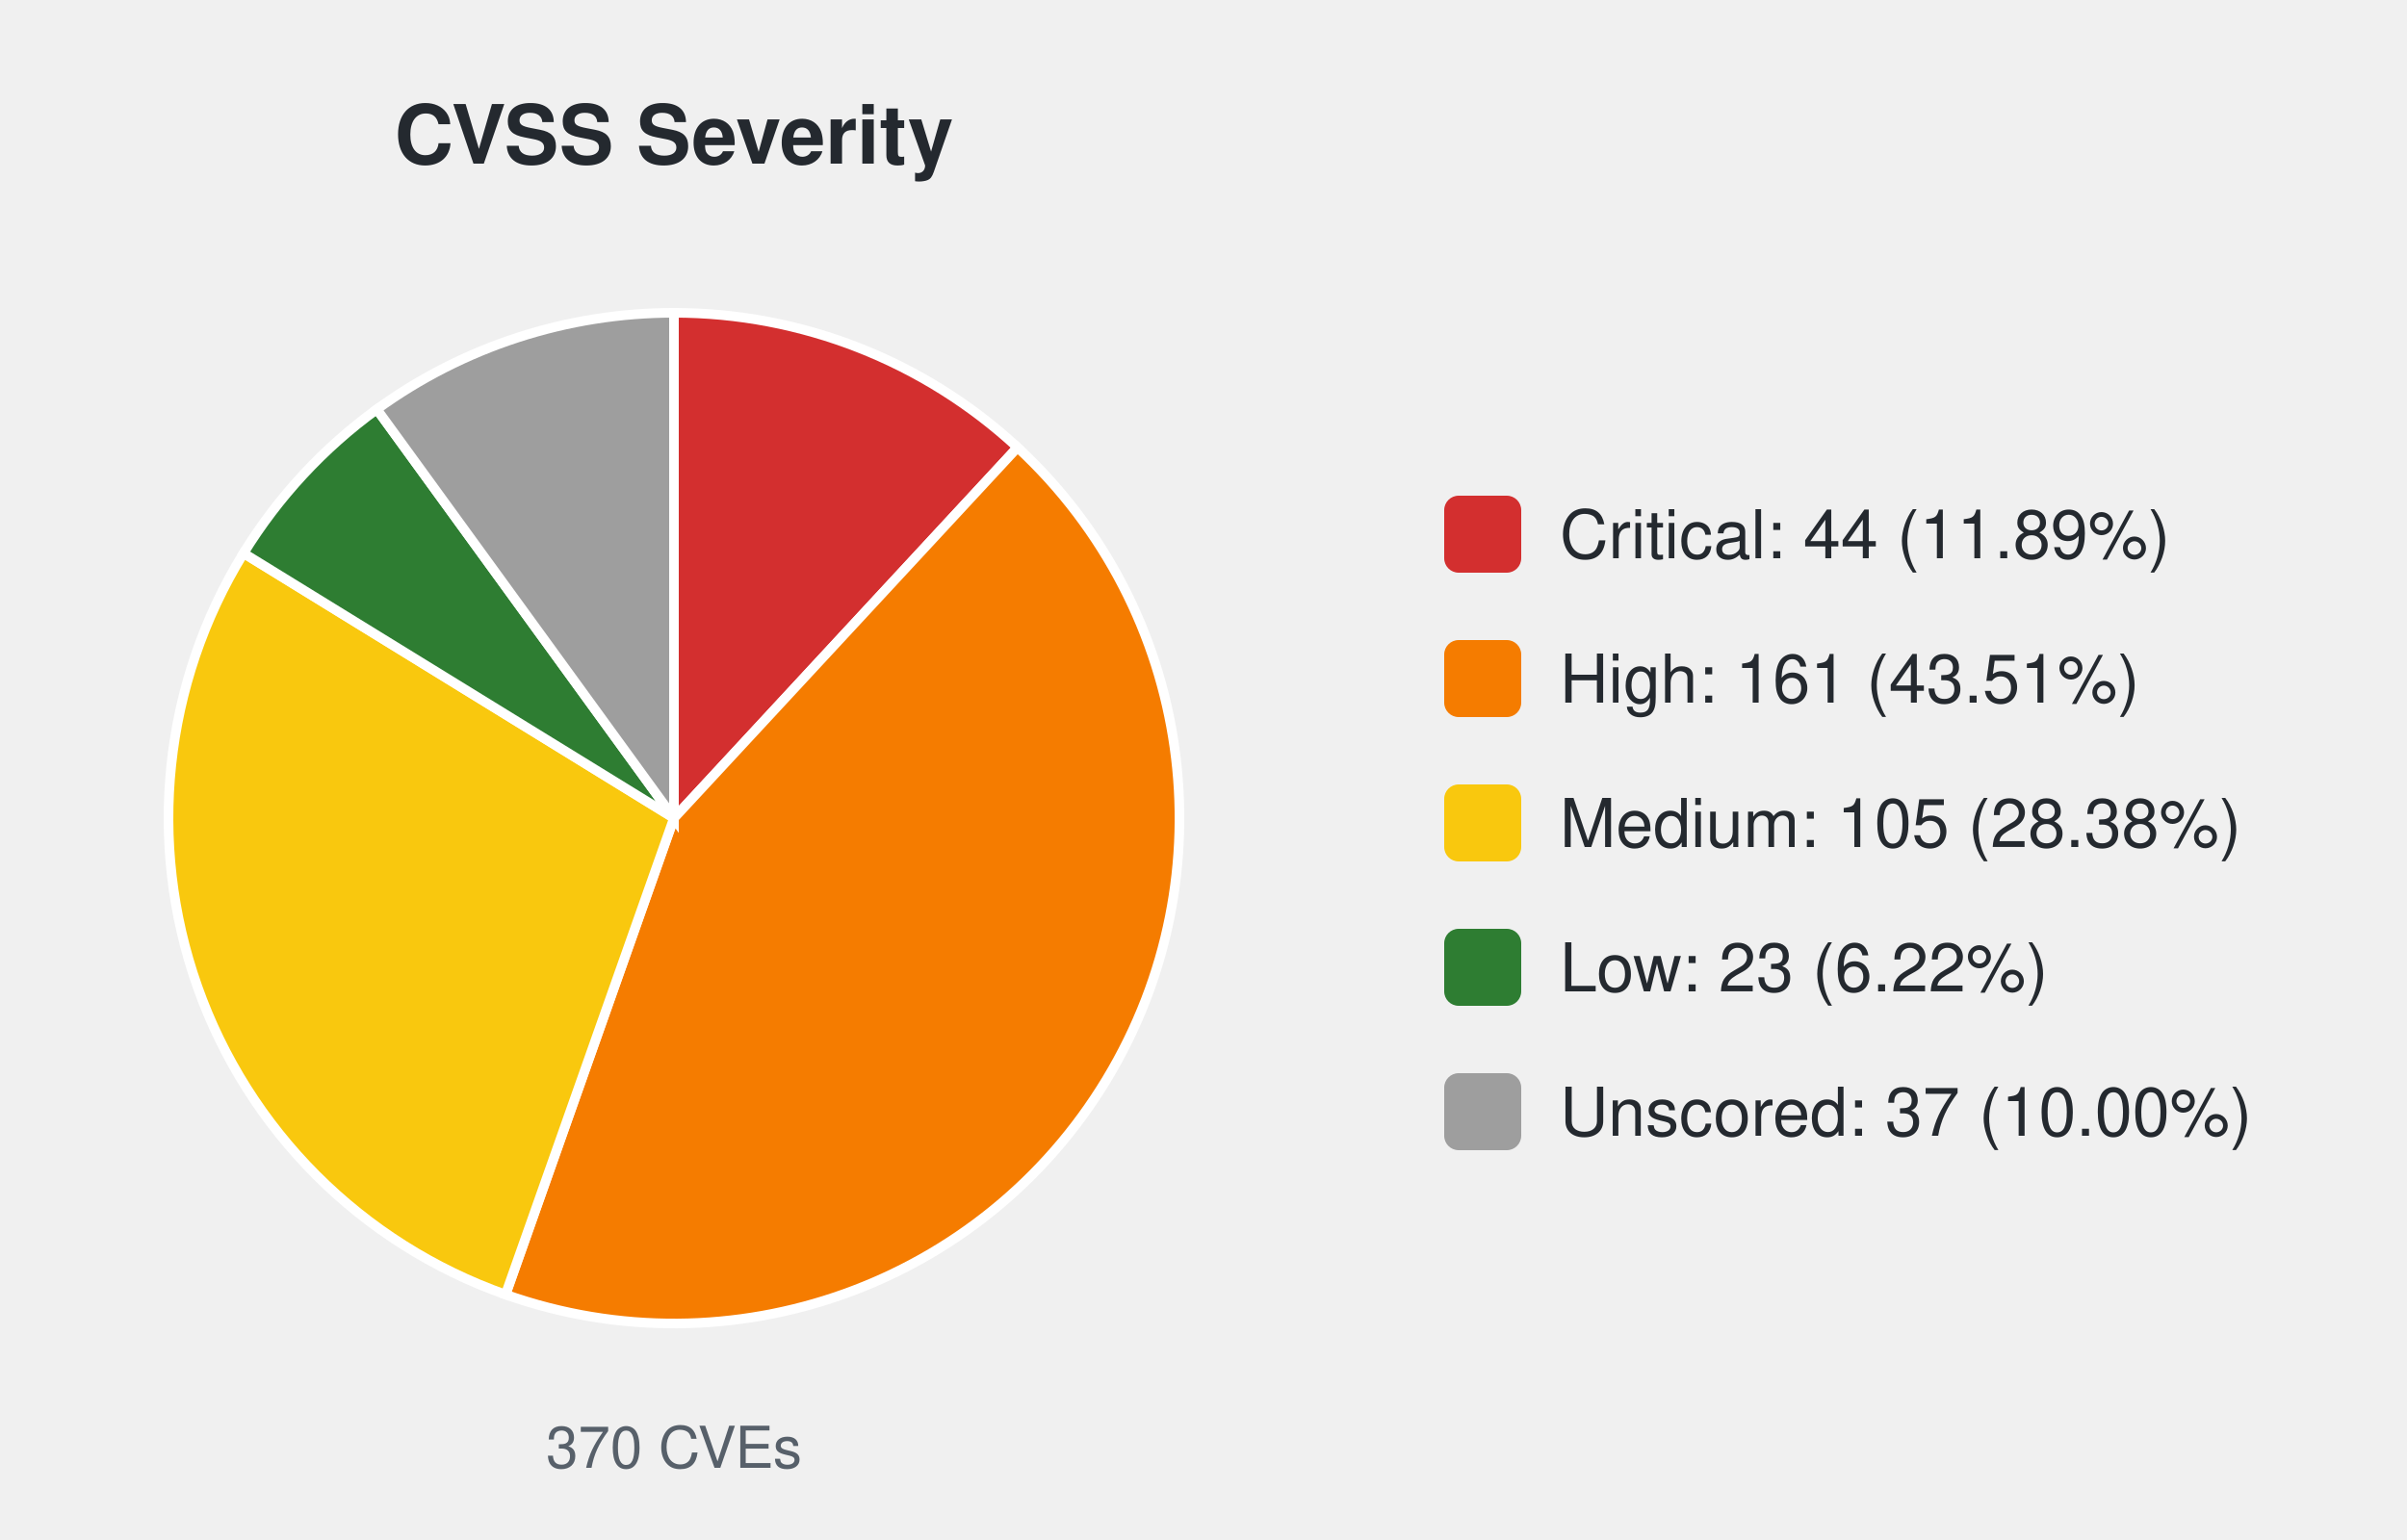
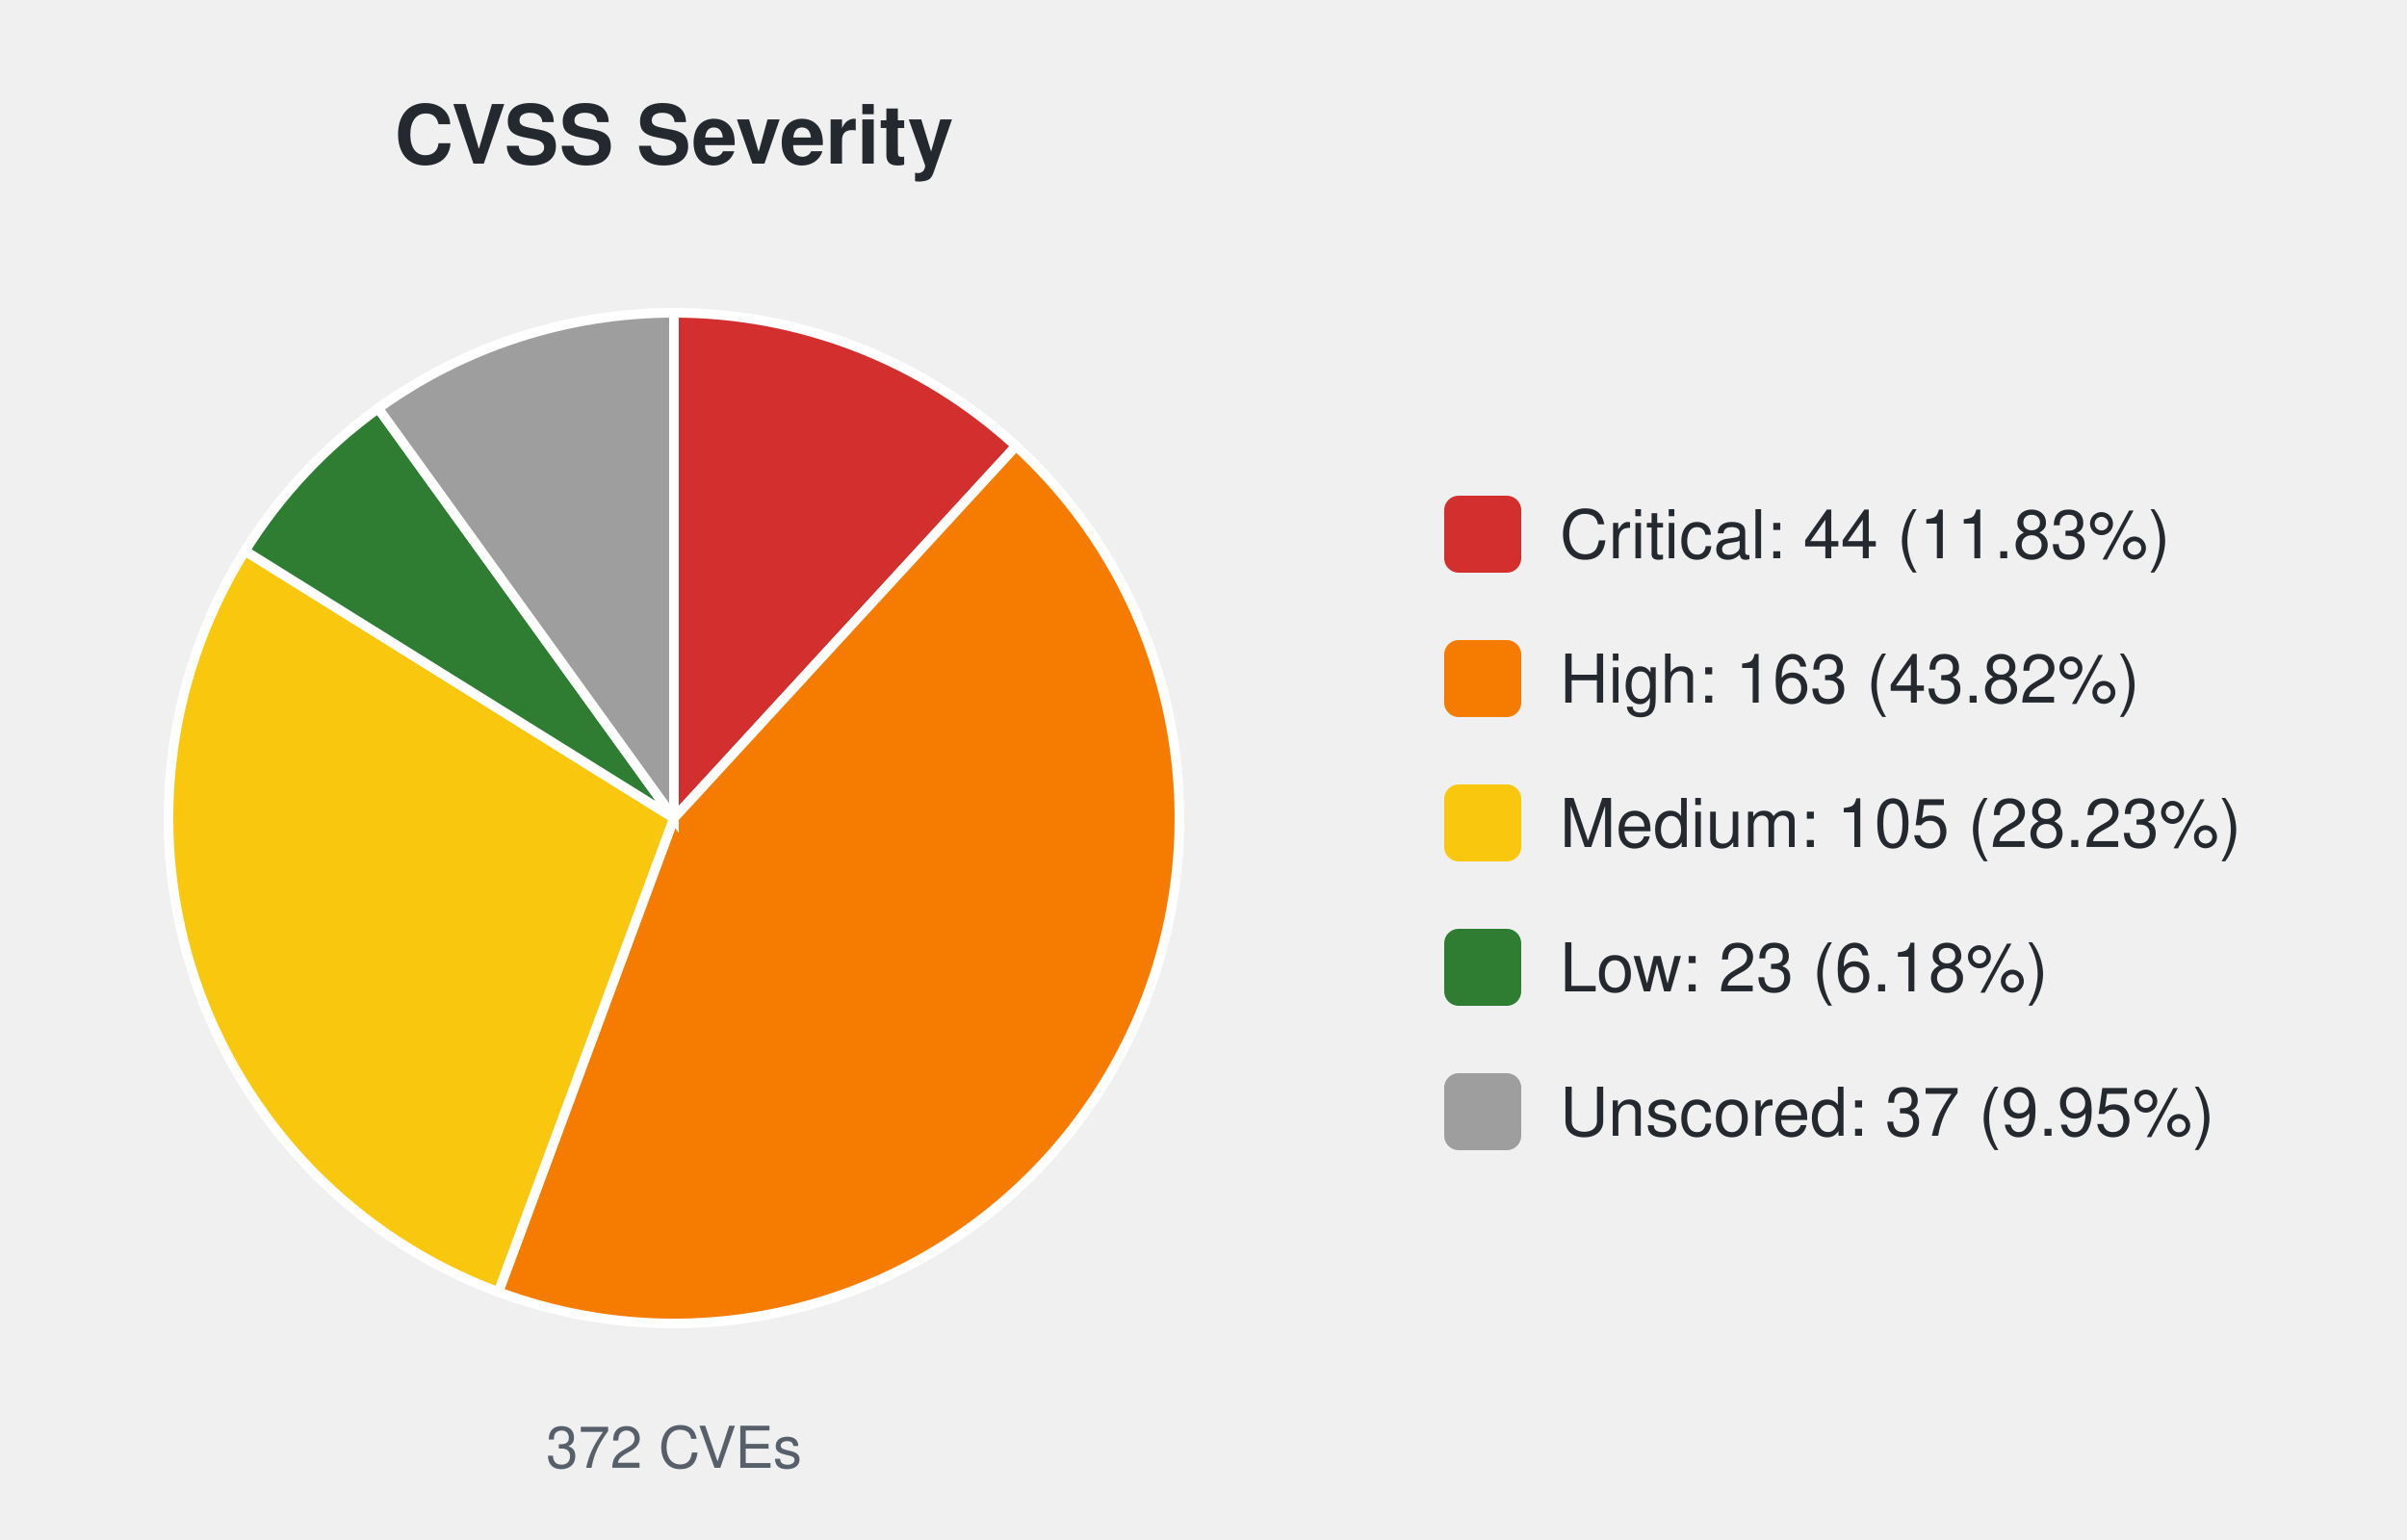
<svg xmlns="http://www.w3.org/2000/svg" width="500" height="320" viewBox="0 0 500 320" font-family="-apple-system,Segoe UI,Helvetica,Arial,sans-serif">
  <text x="140.0" y="34" font-size="17" font-weight="600" text-anchor="middle" fill="#24292f">CVSS Severity</text>
-   <path d="M140.00,170.00 L140.00,65.00 A105.0,105.0 0 0 1 211.36,92.97 Z" fill="#d32f2f" stroke="#ffffff" stroke-width="2" />
-   <path d="M140.00,170.00 L211.36,92.97 A105.0,105.0 0 0 1 105.02,269.00 Z" fill="#f57c00" stroke="#ffffff" stroke-width="2" />
-   <path d="M140.00,170.00 L105.02,269.00 A105.0,105.0 0 0 1 50.59,114.95 Z" fill="#f9c80e" stroke="#ffffff" stroke-width="2" />
-   <path d="M140.00,170.00 L50.59,114.95 A105.0,105.0 0 0 1 78.28,85.05 Z" fill="#2e7d32" stroke="#ffffff" stroke-width="2" />
-   <path d="M140.00,170.00 L78.28,85.05 A105.0,105.0 0 0 1 140.00,65.00 Z" fill="#9e9e9e" stroke="#ffffff" stroke-width="2" />
-   <text x="140.0" y="305" font-size="12" text-anchor="middle" fill="#57606a">370 CVEs</text>
+   <path d="M140.00,170.00 L140.00,65.00 A105.0,105.0 0 0 1 211.05,92.69 Z" fill="#d32f2f" stroke="#ffffff" stroke-width="2" />
+   <path d="M140.00,170.00 L211.05,92.69 A105.0,105.0 0 0 1 103.53,268.46 Z" fill="#f57c00" stroke="#ffffff" stroke-width="2" />
+   <path d="M140.00,170.00 L103.53,268.46 A105.0,105.0 0 0 1 50.89,114.46 Z" fill="#f9c80e" stroke="#ffffff" stroke-width="2" />
+   <path d="M140.00,170.00 L50.89,114.46 A105.0,105.0 0 0 1 78.57,84.85 Z" fill="#2e7d32" stroke="#ffffff" stroke-width="2" />
+   <path d="M140.00,170.00 L78.57,84.85 A105.0,105.0 0 0 1 140.00,65.00 Z" fill="#9e9e9e" stroke="#ffffff" stroke-width="2" />
+   <text x="140.0" y="305" font-size="12" text-anchor="middle" fill="#57606a">372 CVEs</text>
  <rect x="300.0" y="103.0" width="16" height="16" rx="3" fill="#d32f2f" />
-   <text x="324.0" y="116.0" font-size="14" fill="#24292f">Critical: 44 (11.89%)</text>
+   <text x="324.0" y="116.0" font-size="14" fill="#24292f">Critical: 44 (11.83%)</text>
  <rect x="300.0" y="133.0" width="16" height="16" rx="3" fill="#f57c00" />
-   <text x="324.0" y="146.0" font-size="14" fill="#24292f">High: 161 (43.51%)</text>
+   <text x="324.0" y="146.0" font-size="14" fill="#24292f">High: 163 (43.82%)</text>
  <rect x="300.0" y="163.0" width="16" height="16" rx="3" fill="#f9c80e" />
-   <text x="324.0" y="176.0" font-size="14" fill="#24292f">Medium: 105 (28.38%)</text>
+   <text x="324.0" y="176.0" font-size="14" fill="#24292f">Medium: 105 (28.23%)</text>
  <rect x="300.0" y="193.0" width="16" height="16" rx="3" fill="#2e7d32" />
-   <text x="324.0" y="206.0" font-size="14" fill="#24292f">Low: 23 (6.22%)</text>
+   <text x="324.0" y="206.0" font-size="14" fill="#24292f">Low: 23 (6.18%)</text>
  <rect x="300.0" y="223.0" width="16" height="16" rx="3" fill="#9e9e9e" />
-   <text x="324.0" y="236.0" font-size="14" fill="#24292f">Unscored: 37 (10.00%)</text>
+   <text x="324.0" y="236.0" font-size="14" fill="#24292f">Unscored: 37 (9.95%)</text>
</svg>
